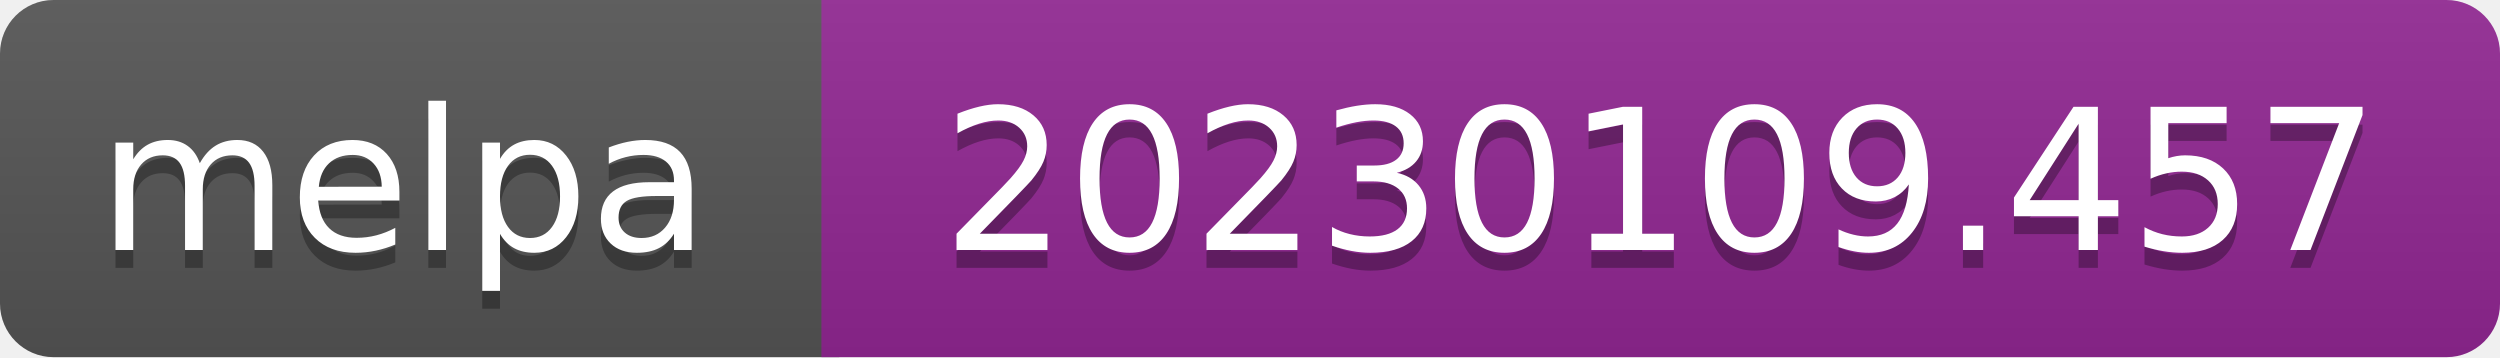
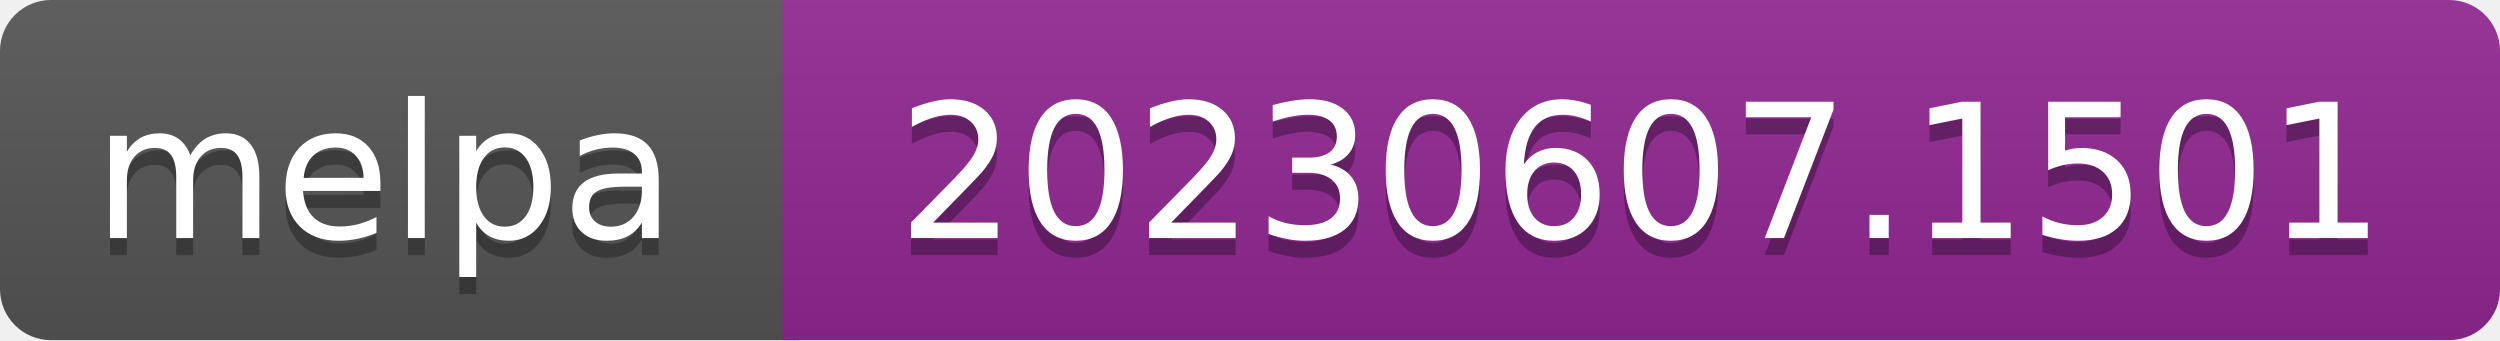
- <svg xmlns="http://www.w3.org/2000/svg" width="140" height="20" role="img" aria-label="melpa: 20230109.457">
+ <svg xmlns="http://www.w3.org/2000/svg" width="147" height="20" role="img" aria-label="melpa: 20230607.1501">
  <linearGradient id="s" x2="0" y2="100%">
    <stop offset="0" stop-color="#bbb" stop-opacity=".1" />
    <stop offset="1" stop-opacity=".1" />
  </linearGradient>
  <clipPath id="r">
-     <rect width="140" height="20" rx="3" fill="#fff" />
+     <rect width="147" height="20" rx="3" fill="#fff" />
  </clipPath>
  <g clip-path="url(#r)">
    <rect width="47" height="20" fill="#555" />
-     <rect x="46" width="140" height="20" fill="#922793" />
-     <rect width="140" height="20" fill="url(#s)" />
+     <rect x="46" width="147" height="20" fill="#922793" />
+     <rect width="147" height="20" fill="url(#s)" />
  </g>
  <g fill="#fff" text-anchor="middle" font-family="Verdana,Geneva,DejaVu Sans,sans-serif" font-size="110" text-rendering="geometricPrecision">
    <text aria-hidden="true" x="226" y="150" fill="#010101" fill-opacity=".3" transform="scale(.1)" textLength="343">melpa</text>
    <text x="226" y="140" transform="scale(.1)" fill="#fff" textLength="343">melpa</text>
-     <text aria-hidden="true" x="930" y="150" fill="#010101" fill-opacity=".3" transform="scale(.1)" textLength="805">20230109.457</text>
-     <text x="930" y="140" transform="scale(.1)" fill="#fff" textLength="805">20230109.457</text>
+     <text aria-hidden="true" x="965" y="150" fill="#010101" fill-opacity=".3" transform="scale(.1)" textLength="875">20230607.1501</text>
+     <text x="965" y="140" transform="scale(.1)" fill="#fff" textLength="875">20230607.1501</text>
  </g>
</svg>
